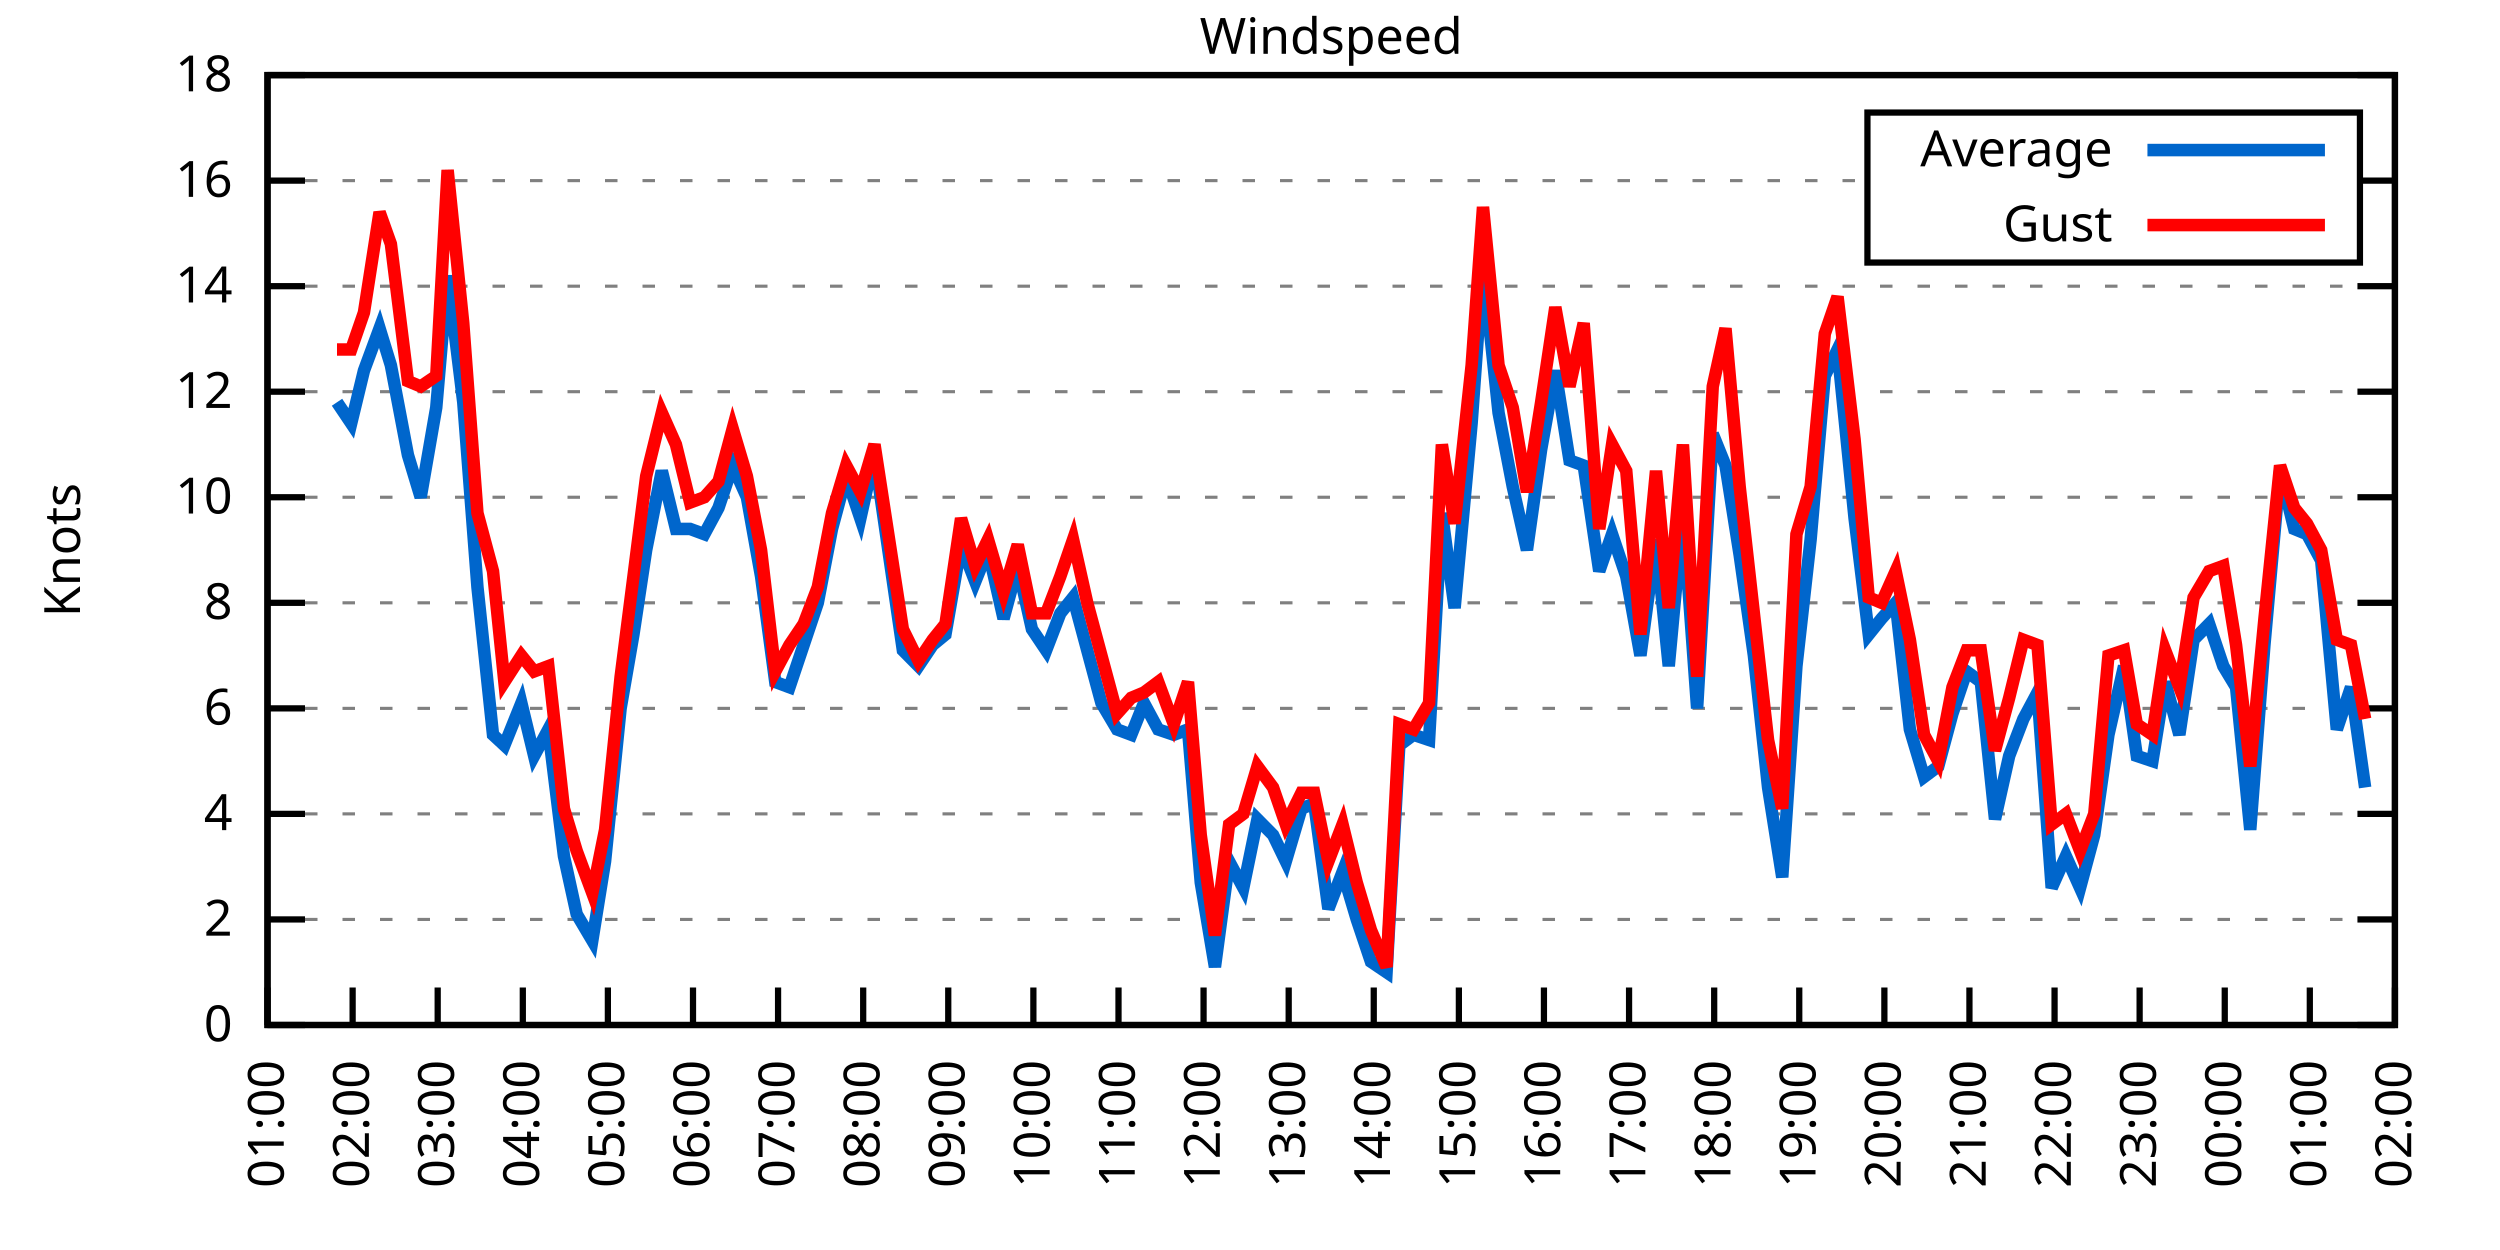
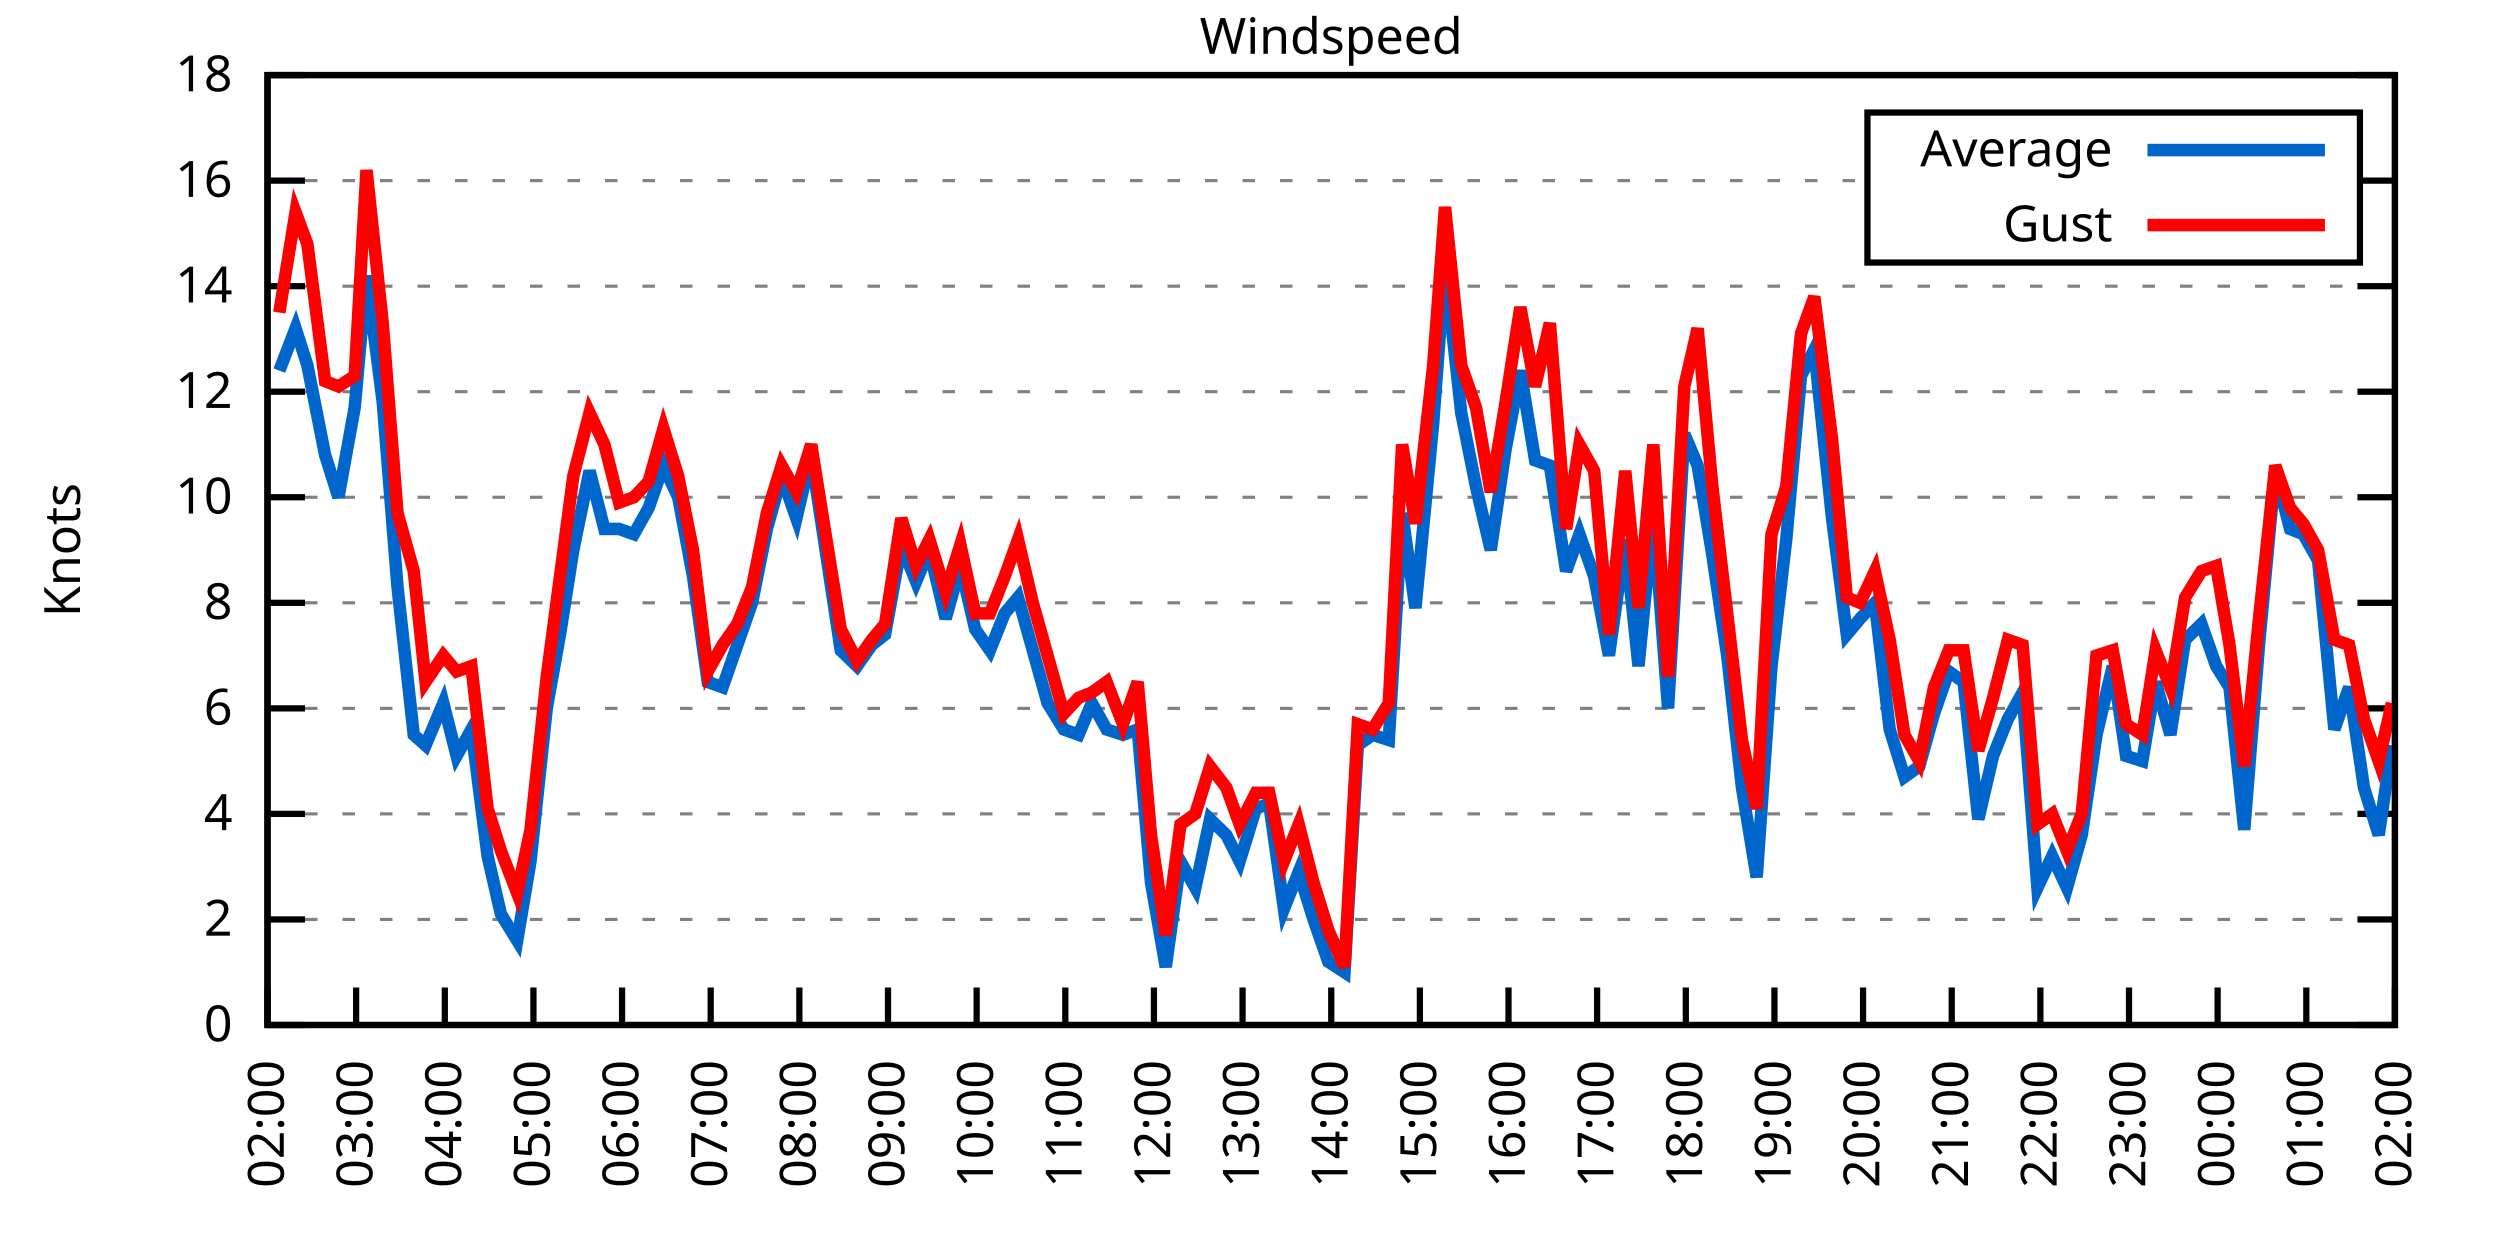
<svg xmlns="http://www.w3.org/2000/svg" xmlns:xlink="http://www.w3.org/1999/xlink" width="400" height="200" viewBox="0 0 400 200">
  <g id="gnuplot_canvas">
    <rect x="0" y="0" width="400" height="200" fill="none" />
    <defs>
      <circle id="gpDot" r="0.5" stroke-width="0.5" stroke="currentColor" />
      <path id="gpPt0" stroke-width="0.333" stroke="currentColor" d="M-1,0 h2 M0,-1 v2" />
      <path id="gpPt1" stroke-width="0.333" stroke="currentColor" d="M-1,-1 L1,1 M1,-1 L-1,1" />
      <path id="gpPt2" stroke-width="0.333" stroke="currentColor" d="M-1,0 L1,0 M0,-1 L0,1 M-1,-1 L1,1 M-1,1 L1,-1" />
      <rect id="gpPt3" stroke-width="0.333" stroke="currentColor" x="-1" y="-1" width="2" height="2" />
      <rect id="gpPt4" stroke-width="0.333" stroke="currentColor" fill="currentColor" x="-1" y="-1" width="2" height="2" />
      <circle id="gpPt5" stroke-width="0.333" stroke="currentColor" cx="0" cy="0" r="1" />
      <use xlink:href="#gpPt5" id="gpPt6" fill="currentColor" stroke="none" />
      <path id="gpPt7" stroke-width="0.333" stroke="currentColor" d="M0,-1.33 L-1.33,0.67 L1.33,0.67 z" />
      <use xlink:href="#gpPt7" id="gpPt8" fill="currentColor" stroke="none" />
      <use xlink:href="#gpPt7" id="gpPt9" stroke="currentColor" transform="rotate(180)" />
      <use xlink:href="#gpPt9" id="gpPt10" fill="currentColor" stroke="none" />
      <use xlink:href="#gpPt3" id="gpPt11" stroke="currentColor" transform="rotate(45)" />
      <use xlink:href="#gpPt11" id="gpPt12" fill="currentColor" stroke="none" />
      <path id="gpPt13" stroke-width="0.333" stroke="currentColor" d="M0,1.330 L1.265,0.411 L0.782,-1.067 L-0.782,-1.076 L-1.265,0.411 z" />
      <use xlink:href="#gpPt13" id="gpPt14" fill="currentColor" stroke="none" />
      <filter id="textbox" filterUnits="objectBoundingBox" x="0" y="0" height="1" width="1">
        <feFlood flood-color="white" flood-opacity="1" result="bgnd" />
        <feComposite in="SourceGraphic" in2="bgnd" operator="atop" />
      </filter>
      <filter id="greybox" filterUnits="objectBoundingBox" x="0" y="0" height="1" width="1">
        <feFlood flood-color="lightgrey" flood-opacity="1" result="grey" />
        <feComposite in="SourceGraphic" in2="grey" operator="atop" />
      </filter>
    </defs>
    <g fill="none" color="white" stroke="currentColor" stroke-width="1.00" stroke-linecap="butt" stroke-linejoin="miter">
</g>
    <g fill="none" color="black" stroke="currentColor" stroke-width="1.00" stroke-linecap="butt" stroke-linejoin="miter">
      <g stroke="none" shape-rendering="crispEdges">
        <polygon fill="rgb(255, 255, 255)" points="42.80,164.00 383.18,164.00 383.18,12.02 42.80,12.02 " />
      </g>
    </g>
    <g fill="none" color="black" stroke="currentColor" stroke-width="1.00" stroke-linecap="butt" stroke-linejoin="miter">
</g>
    <g fill="none" color="black" stroke="black" stroke-width="0.50" stroke-linecap="butt" stroke-linejoin="miter">
</g>
    <g fill="none" color="gray" stroke="currentColor" stroke-width="0.50" stroke-linecap="butt" stroke-linejoin="miter">
      <path stroke="gray" stroke-dasharray="2,4" class="gridline" d="M42.80,164.00 L383.19,164.00  " />
    </g>
    <g fill="none" color="gray" stroke="gray" stroke-width="1.00" stroke-linecap="butt" stroke-linejoin="miter">
</g>
    <g fill="none" color="black" stroke="currentColor" stroke-width="1.00" stroke-linecap="butt" stroke-linejoin="miter">
      <path stroke="black" d="M42.80,164.00 L48.80,164.00 M383.19,164.00 L377.19,164.00  " />
      <g transform="translate(37.20,166.60)" stroke="none" fill="black" font-family="Sans" font-size="8.00" text-anchor="end">
        <text>
          <tspan font-family="Sans"> 0</tspan>
        </text>
      </g>
    </g>
    <g fill="none" color="black" stroke="currentColor" stroke-width="1.00" stroke-linecap="butt" stroke-linejoin="miter">
</g>
    <g fill="none" color="black" stroke="black" stroke-width="0.50" stroke-linecap="butt" stroke-linejoin="miter">
</g>
    <g fill="none" color="gray" stroke="currentColor" stroke-width="0.50" stroke-linecap="butt" stroke-linejoin="miter">
      <path stroke="gray" stroke-dasharray="2,4" class="gridline" d="M42.80,147.11 L383.19,147.11  " />
    </g>
    <g fill="none" color="gray" stroke="gray" stroke-width="1.00" stroke-linecap="butt" stroke-linejoin="miter">
</g>
    <g fill="none" color="black" stroke="currentColor" stroke-width="1.00" stroke-linecap="butt" stroke-linejoin="miter">
      <path stroke="black" d="M42.80,147.11 L48.80,147.11 M383.19,147.11 L377.19,147.11  " />
      <g transform="translate(37.20,149.71)" stroke="none" fill="black" font-family="Sans" font-size="8.00" text-anchor="end">
        <text>
          <tspan font-family="Sans"> 2</tspan>
        </text>
      </g>
    </g>
    <g fill="none" color="black" stroke="currentColor" stroke-width="1.00" stroke-linecap="butt" stroke-linejoin="miter">
</g>
    <g fill="none" color="black" stroke="black" stroke-width="0.50" stroke-linecap="butt" stroke-linejoin="miter">
</g>
    <g fill="none" color="gray" stroke="currentColor" stroke-width="0.50" stroke-linecap="butt" stroke-linejoin="miter">
      <path stroke="gray" stroke-dasharray="2,4" class="gridline" d="M42.80,130.22 L383.19,130.22  " />
    </g>
    <g fill="none" color="gray" stroke="gray" stroke-width="1.00" stroke-linecap="butt" stroke-linejoin="miter">
</g>
    <g fill="none" color="black" stroke="currentColor" stroke-width="1.00" stroke-linecap="butt" stroke-linejoin="miter">
      <path stroke="black" d="M42.80,130.22 L48.80,130.22 M383.19,130.22 L377.19,130.22  " />
      <g transform="translate(37.20,132.82)" stroke="none" fill="black" font-family="Sans" font-size="8.00" text-anchor="end">
        <text>
          <tspan font-family="Sans"> 4</tspan>
        </text>
      </g>
    </g>
    <g fill="none" color="black" stroke="currentColor" stroke-width="1.00" stroke-linecap="butt" stroke-linejoin="miter">
</g>
    <g fill="none" color="black" stroke="black" stroke-width="0.50" stroke-linecap="butt" stroke-linejoin="miter">
</g>
    <g fill="none" color="gray" stroke="currentColor" stroke-width="0.50" stroke-linecap="butt" stroke-linejoin="miter">
      <path stroke="gray" stroke-dasharray="2,4" class="gridline" d="M42.80,113.34 L383.19,113.34  " />
    </g>
    <g fill="none" color="gray" stroke="gray" stroke-width="1.00" stroke-linecap="butt" stroke-linejoin="miter">
</g>
    <g fill="none" color="black" stroke="currentColor" stroke-width="1.00" stroke-linecap="butt" stroke-linejoin="miter">
      <path stroke="black" d="M42.80,113.34 L48.80,113.34 M383.19,113.34 L377.19,113.34  " />
      <g transform="translate(37.20,115.94)" stroke="none" fill="black" font-family="Sans" font-size="8.00" text-anchor="end">
        <text>
          <tspan font-family="Sans"> 6</tspan>
        </text>
      </g>
    </g>
    <g fill="none" color="black" stroke="currentColor" stroke-width="1.00" stroke-linecap="butt" stroke-linejoin="miter">
</g>
    <g fill="none" color="black" stroke="black" stroke-width="0.50" stroke-linecap="butt" stroke-linejoin="miter">
</g>
    <g fill="none" color="gray" stroke="currentColor" stroke-width="0.50" stroke-linecap="butt" stroke-linejoin="miter">
      <path stroke="gray" stroke-dasharray="2,4" class="gridline" d="M42.80,96.45 L383.19,96.45  " />
    </g>
    <g fill="none" color="gray" stroke="gray" stroke-width="1.00" stroke-linecap="butt" stroke-linejoin="miter">
</g>
    <g fill="none" color="black" stroke="currentColor" stroke-width="1.00" stroke-linecap="butt" stroke-linejoin="miter">
      <path stroke="black" d="M42.80,96.45 L48.80,96.45 M383.19,96.45 L377.19,96.45  " />
      <g transform="translate(37.20,99.05)" stroke="none" fill="black" font-family="Sans" font-size="8.00" text-anchor="end">
        <text>
          <tspan font-family="Sans"> 8</tspan>
        </text>
      </g>
    </g>
    <g fill="none" color="black" stroke="currentColor" stroke-width="1.00" stroke-linecap="butt" stroke-linejoin="miter">
</g>
    <g fill="none" color="black" stroke="black" stroke-width="0.50" stroke-linecap="butt" stroke-linejoin="miter">
</g>
    <g fill="none" color="gray" stroke="currentColor" stroke-width="0.50" stroke-linecap="butt" stroke-linejoin="miter">
      <path stroke="gray" stroke-dasharray="2,4" class="gridline" d="M42.80,79.56 L383.19,79.56  " />
    </g>
    <g fill="none" color="gray" stroke="gray" stroke-width="1.00" stroke-linecap="butt" stroke-linejoin="miter">
</g>
    <g fill="none" color="black" stroke="currentColor" stroke-width="1.00" stroke-linecap="butt" stroke-linejoin="miter">
      <path stroke="black" d="M42.80,79.56 L48.80,79.56 M383.19,79.56 L377.19,79.56  " />
      <g transform="translate(37.20,82.16)" stroke="none" fill="black" font-family="Sans" font-size="8.00" text-anchor="end">
        <text>
          <tspan font-family="Sans"> 10</tspan>
        </text>
      </g>
    </g>
    <g fill="none" color="black" stroke="currentColor" stroke-width="1.00" stroke-linecap="butt" stroke-linejoin="miter">
</g>
    <g fill="none" color="black" stroke="black" stroke-width="0.50" stroke-linecap="butt" stroke-linejoin="miter">
</g>
    <g fill="none" color="gray" stroke="currentColor" stroke-width="0.50" stroke-linecap="butt" stroke-linejoin="miter">
      <path stroke="gray" stroke-dasharray="2,4" class="gridline" d="M42.80,62.67 L383.19,62.67  " />
    </g>
    <g fill="none" color="gray" stroke="gray" stroke-width="1.00" stroke-linecap="butt" stroke-linejoin="miter">
</g>
    <g fill="none" color="black" stroke="currentColor" stroke-width="1.00" stroke-linecap="butt" stroke-linejoin="miter">
      <path stroke="black" d="M42.80,62.67 L48.80,62.67 M383.19,62.67 L377.19,62.67  " />
      <g transform="translate(37.20,65.27)" stroke="none" fill="black" font-family="Sans" font-size="8.00" text-anchor="end">
        <text>
          <tspan font-family="Sans"> 12</tspan>
        </text>
      </g>
    </g>
    <g fill="none" color="black" stroke="currentColor" stroke-width="1.00" stroke-linecap="butt" stroke-linejoin="miter">
</g>
    <g fill="none" color="black" stroke="black" stroke-width="0.50" stroke-linecap="butt" stroke-linejoin="miter">
</g>
    <g fill="none" color="gray" stroke="currentColor" stroke-width="0.50" stroke-linecap="butt" stroke-linejoin="miter">
      <path stroke="gray" stroke-dasharray="2,4" class="gridline" d="M42.80,45.79 L383.19,45.79  " />
    </g>
    <g fill="none" color="gray" stroke="gray" stroke-width="1.00" stroke-linecap="butt" stroke-linejoin="miter">
</g>
    <g fill="none" color="black" stroke="currentColor" stroke-width="1.00" stroke-linecap="butt" stroke-linejoin="miter">
      <path stroke="black" d="M42.80,45.79 L48.80,45.79 M383.19,45.79 L377.19,45.79  " />
      <g transform="translate(37.20,48.39)" stroke="none" fill="black" font-family="Sans" font-size="8.00" text-anchor="end">
        <text>
          <tspan font-family="Sans"> 14</tspan>
        </text>
      </g>
    </g>
    <g fill="none" color="black" stroke="currentColor" stroke-width="1.00" stroke-linecap="butt" stroke-linejoin="miter">
</g>
    <g fill="none" color="black" stroke="black" stroke-width="0.50" stroke-linecap="butt" stroke-linejoin="miter">
</g>
    <g fill="none" color="gray" stroke="currentColor" stroke-width="0.50" stroke-linecap="butt" stroke-linejoin="miter">
      <path stroke="gray" stroke-dasharray="2,4" class="gridline" d="M42.80,28.90 L298.79,28.90 M377.59,28.90 L383.19,28.90  " />
    </g>
    <g fill="none" color="gray" stroke="gray" stroke-width="1.00" stroke-linecap="butt" stroke-linejoin="miter">
</g>
    <g fill="none" color="black" stroke="currentColor" stroke-width="1.00" stroke-linecap="butt" stroke-linejoin="miter">
      <path stroke="black" d="M42.80,28.90 L48.80,28.90 M383.19,28.90 L377.19,28.90  " />
      <g transform="translate(37.20,31.50)" stroke="none" fill="black" font-family="Sans" font-size="8.00" text-anchor="end">
        <text>
          <tspan font-family="Sans"> 16</tspan>
        </text>
      </g>
    </g>
    <g fill="none" color="black" stroke="currentColor" stroke-width="1.00" stroke-linecap="butt" stroke-linejoin="miter">
</g>
    <g fill="none" color="black" stroke="black" stroke-width="0.50" stroke-linecap="butt" stroke-linejoin="miter">
</g>
    <g fill="none" color="gray" stroke="currentColor" stroke-width="0.50" stroke-linecap="butt" stroke-linejoin="miter">
      <path stroke="gray" stroke-dasharray="2,4" class="gridline" d="M42.80,12.01 L383.19,12.01  " />
    </g>
    <g fill="none" color="gray" stroke="gray" stroke-width="1.00" stroke-linecap="butt" stroke-linejoin="miter">
</g>
    <g fill="none" color="black" stroke="currentColor" stroke-width="1.00" stroke-linecap="butt" stroke-linejoin="miter">
      <path stroke="black" d="M42.80,12.01 L48.80,12.01 M383.19,12.01 L377.19,12.01  " />
      <g transform="translate(37.20,14.61)" stroke="none" fill="black" font-family="Sans" font-size="8.00" text-anchor="end">
        <text>
          <tspan font-family="Sans"> 18</tspan>
        </text>
      </g>
    </g>
    <g fill="none" color="black" stroke="currentColor" stroke-width="1.00" stroke-linecap="butt" stroke-linejoin="miter">
      <path stroke="black" d="M42.80,164.00 L42.80,158.00  " />
      <g transform="translate(45.40,169.60) rotate(270.00)" stroke="none" fill="black" font-family="Sans" font-size="8.00" text-anchor="end">
        <text>
-           <tspan font-family="Sans">01:00</tspan>
-         </text>
-       </g>
-     </g>
-     <g fill="none" color="black" stroke="currentColor" stroke-width="1.00" stroke-linecap="butt" stroke-linejoin="miter">
-       <path stroke="black" d="M56.42,164.00 L56.42,158.00  " />
-       <g transform="translate(59.02,169.60) rotate(270.00)" stroke="none" fill="black" font-family="Sans" font-size="8.00" text-anchor="end">
-         <text>
          <tspan font-family="Sans">02:00</tspan>
        </text>
      </g>
    </g>
    <g fill="none" color="black" stroke="currentColor" stroke-width="1.00" stroke-linecap="butt" stroke-linejoin="miter">
-       <path stroke="black" d="M70.03,164.00 L70.03,158.00  " />
-       <g transform="translate(72.63,169.60) rotate(270.00)" stroke="none" fill="black" font-family="Sans" font-size="8.00" text-anchor="end">
+       <path stroke="black" d="M56.98,164.00 L56.98,158.00  " />
+       <g transform="translate(59.58,169.60) rotate(270.00)" stroke="none" fill="black" font-family="Sans" font-size="8.00" text-anchor="end">
        <text>
          <tspan font-family="Sans">03:00</tspan>
        </text>
      </g>
    </g>
    <g fill="none" color="black" stroke="currentColor" stroke-width="1.00" stroke-linecap="butt" stroke-linejoin="miter">
-       <path stroke="black" d="M83.65,164.00 L83.65,158.00  " />
-       <g transform="translate(86.25,169.60) rotate(270.00)" stroke="none" fill="black" font-family="Sans" font-size="8.00" text-anchor="end">
+       <path stroke="black" d="M71.17,164.00 L71.17,158.00  " />
+       <g transform="translate(73.77,169.60) rotate(270.00)" stroke="none" fill="black" font-family="Sans" font-size="8.00" text-anchor="end">
        <text>
          <tspan font-family="Sans">04:00</tspan>
        </text>
      </g>
    </g>
    <g fill="none" color="black" stroke="currentColor" stroke-width="1.00" stroke-linecap="butt" stroke-linejoin="miter">
-       <path stroke="black" d="M97.26,164.00 L97.26,158.00  " />
-       <g transform="translate(99.86,169.60) rotate(270.00)" stroke="none" fill="black" font-family="Sans" font-size="8.00" text-anchor="end">
+       <path stroke="black" d="M85.35,164.00 L85.35,158.00  " />
+       <g transform="translate(87.95,169.60) rotate(270.00)" stroke="none" fill="black" font-family="Sans" font-size="8.00" text-anchor="end">
        <text>
          <tspan font-family="Sans">05:00</tspan>
        </text>
      </g>
    </g>
    <g fill="none" color="black" stroke="currentColor" stroke-width="1.00" stroke-linecap="butt" stroke-linejoin="miter">
-       <path stroke="black" d="M110.88,164.00 L110.88,158.00  " />
-       <g transform="translate(113.48,169.60) rotate(270.00)" stroke="none" fill="black" font-family="Sans" font-size="8.00" text-anchor="end">
+       <path stroke="black" d="M99.53,164.00 L99.53,158.00  " />
+       <g transform="translate(102.13,169.60) rotate(270.00)" stroke="none" fill="black" font-family="Sans" font-size="8.00" text-anchor="end">
        <text>
          <tspan font-family="Sans">06:00</tspan>
        </text>
      </g>
    </g>
    <g fill="none" color="black" stroke="currentColor" stroke-width="1.00" stroke-linecap="butt" stroke-linejoin="miter">
-       <path stroke="black" d="M124.49,164.00 L124.49,158.00  " />
-       <g transform="translate(127.09,169.60) rotate(270.00)" stroke="none" fill="black" font-family="Sans" font-size="8.00" text-anchor="end">
+       <path stroke="black" d="M113.71,164.00 L113.71,158.00  " />
+       <g transform="translate(116.31,169.60) rotate(270.00)" stroke="none" fill="black" font-family="Sans" font-size="8.00" text-anchor="end">
        <text>
          <tspan font-family="Sans">07:00</tspan>
        </text>
      </g>
    </g>
    <g fill="none" color="black" stroke="currentColor" stroke-width="1.00" stroke-linecap="butt" stroke-linejoin="miter">
-       <path stroke="black" d="M138.11,164.00 L138.11,158.00  " />
-       <g transform="translate(140.71,169.60) rotate(270.00)" stroke="none" fill="black" font-family="Sans" font-size="8.00" text-anchor="end">
+       <path stroke="black" d="M127.90,164.00 L127.90,158.00  " />
+       <g transform="translate(130.50,169.60) rotate(270.00)" stroke="none" fill="black" font-family="Sans" font-size="8.00" text-anchor="end">
        <text>
          <tspan font-family="Sans">08:00</tspan>
        </text>
      </g>
    </g>
    <g fill="none" color="black" stroke="currentColor" stroke-width="1.00" stroke-linecap="butt" stroke-linejoin="miter">
-       <path stroke="black" d="M151.72,164.00 L151.72,158.00  " />
-       <g transform="translate(154.32,169.60) rotate(270.00)" stroke="none" fill="black" font-family="Sans" font-size="8.00" text-anchor="end">
+       <path stroke="black" d="M142.08,164.00 L142.08,158.00  " />
+       <g transform="translate(144.68,169.60) rotate(270.00)" stroke="none" fill="black" font-family="Sans" font-size="8.00" text-anchor="end">
        <text>
          <tspan font-family="Sans">09:00</tspan>
        </text>
      </g>
    </g>
    <g fill="none" color="black" stroke="currentColor" stroke-width="1.00" stroke-linecap="butt" stroke-linejoin="miter">
-       <path stroke="black" d="M165.34,164.00 L165.34,158.00  " />
-       <g transform="translate(167.94,169.60) rotate(270.00)" stroke="none" fill="black" font-family="Sans" font-size="8.00" text-anchor="end">
+       <path stroke="black" d="M156.26,164.00 L156.26,158.00  " />
+       <g transform="translate(158.86,169.60) rotate(270.00)" stroke="none" fill="black" font-family="Sans" font-size="8.00" text-anchor="end">
        <text>
          <tspan font-family="Sans">10:00</tspan>
        </text>
      </g>
    </g>
    <g fill="none" color="black" stroke="currentColor" stroke-width="1.00" stroke-linecap="butt" stroke-linejoin="miter">
-       <path stroke="black" d="M178.96,164.00 L178.96,158.00  " />
-       <g transform="translate(181.56,169.60) rotate(270.00)" stroke="none" fill="black" font-family="Sans" font-size="8.00" text-anchor="end">
+       <path stroke="black" d="M170.45,164.00 L170.45,158.00  " />
+       <g transform="translate(173.05,169.60) rotate(270.00)" stroke="none" fill="black" font-family="Sans" font-size="8.00" text-anchor="end">
        <text>
          <tspan font-family="Sans">11:00</tspan>
        </text>
      </g>
    </g>
    <g fill="none" color="black" stroke="currentColor" stroke-width="1.00" stroke-linecap="butt" stroke-linejoin="miter">
-       <path stroke="black" d="M192.57,164.00 L192.57,158.00  " />
-       <g transform="translate(195.17,169.60) rotate(270.00)" stroke="none" fill="black" font-family="Sans" font-size="8.00" text-anchor="end">
+       <path stroke="black" d="M184.63,164.00 L184.63,158.00  " />
+       <g transform="translate(187.23,169.60) rotate(270.00)" stroke="none" fill="black" font-family="Sans" font-size="8.00" text-anchor="end">
        <text>
          <tspan font-family="Sans">12:00</tspan>
        </text>
      </g>
    </g>
    <g fill="none" color="black" stroke="currentColor" stroke-width="1.00" stroke-linecap="butt" stroke-linejoin="miter">
-       <path stroke="black" d="M206.19,164.00 L206.19,158.00  " />
-       <g transform="translate(208.79,169.60) rotate(270.00)" stroke="none" fill="black" font-family="Sans" font-size="8.00" text-anchor="end">
+       <path stroke="black" d="M198.81,164.00 L198.81,158.00  " />
+       <g transform="translate(201.41,169.60) rotate(270.00)" stroke="none" fill="black" font-family="Sans" font-size="8.00" text-anchor="end">
        <text>
          <tspan font-family="Sans">13:00</tspan>
        </text>
      </g>
    </g>
    <g fill="none" color="black" stroke="currentColor" stroke-width="1.00" stroke-linecap="butt" stroke-linejoin="miter">
-       <path stroke="black" d="M219.80,164.00 L219.80,158.00  " />
-       <g transform="translate(222.40,169.60) rotate(270.00)" stroke="none" fill="black" font-family="Sans" font-size="8.00" text-anchor="end">
+       <path stroke="black" d="M213.00,164.00 L213.00,158.00  " />
+       <g transform="translate(215.60,169.60) rotate(270.00)" stroke="none" fill="black" font-family="Sans" font-size="8.00" text-anchor="end">
        <text>
          <tspan font-family="Sans">14:00</tspan>
        </text>
      </g>
    </g>
    <g fill="none" color="black" stroke="currentColor" stroke-width="1.00" stroke-linecap="butt" stroke-linejoin="miter">
-       <path stroke="black" d="M233.42,164.00 L233.42,158.00  " />
-       <g transform="translate(236.02,169.60) rotate(270.00)" stroke="none" fill="black" font-family="Sans" font-size="8.00" text-anchor="end">
+       <path stroke="black" d="M227.18,164.00 L227.18,158.00  " />
+       <g transform="translate(229.78,169.60) rotate(270.00)" stroke="none" fill="black" font-family="Sans" font-size="8.00" text-anchor="end">
        <text>
          <tspan font-family="Sans">15:00</tspan>
        </text>
      </g>
    </g>
    <g fill="none" color="black" stroke="currentColor" stroke-width="1.00" stroke-linecap="butt" stroke-linejoin="miter">
-       <path stroke="black" d="M247.03,164.00 L247.03,158.00  " />
-       <g transform="translate(249.63,169.60) rotate(270.00)" stroke="none" fill="black" font-family="Sans" font-size="8.00" text-anchor="end">
+       <path stroke="black" d="M241.36,164.00 L241.36,158.00  " />
+       <g transform="translate(243.96,169.60) rotate(270.00)" stroke="none" fill="black" font-family="Sans" font-size="8.00" text-anchor="end">
        <text>
          <tspan font-family="Sans">16:00</tspan>
        </text>
      </g>
    </g>
    <g fill="none" color="black" stroke="currentColor" stroke-width="1.00" stroke-linecap="butt" stroke-linejoin="miter">
-       <path stroke="black" d="M260.65,164.00 L260.65,158.00  " />
-       <g transform="translate(263.25,169.60) rotate(270.00)" stroke="none" fill="black" font-family="Sans" font-size="8.00" text-anchor="end">
+       <path stroke="black" d="M255.54,164.00 L255.54,158.00  " />
+       <g transform="translate(258.14,169.60) rotate(270.00)" stroke="none" fill="black" font-family="Sans" font-size="8.00" text-anchor="end">
        <text>
          <tspan font-family="Sans">17:00</tspan>
        </text>
      </g>
    </g>
    <g fill="none" color="black" stroke="currentColor" stroke-width="1.00" stroke-linecap="butt" stroke-linejoin="miter">
-       <path stroke="black" d="M274.27,164.00 L274.27,158.00  " />
-       <g transform="translate(276.87,169.60) rotate(270.00)" stroke="none" fill="black" font-family="Sans" font-size="8.00" text-anchor="end">
+       <path stroke="black" d="M269.73,164.00 L269.73,158.00  " />
+       <g transform="translate(272.33,169.60) rotate(270.00)" stroke="none" fill="black" font-family="Sans" font-size="8.00" text-anchor="end">
        <text>
          <tspan font-family="Sans">18:00</tspan>
        </text>
      </g>
    </g>
    <g fill="none" color="black" stroke="currentColor" stroke-width="1.00" stroke-linecap="butt" stroke-linejoin="miter">
-       <path stroke="black" d="M287.88,164.00 L287.88,158.00  " />
-       <g transform="translate(290.48,169.60) rotate(270.00)" stroke="none" fill="black" font-family="Sans" font-size="8.00" text-anchor="end">
+       <path stroke="black" d="M283.91,164.00 L283.91,158.00  " />
+       <g transform="translate(286.51,169.60) rotate(270.00)" stroke="none" fill="black" font-family="Sans" font-size="8.00" text-anchor="end">
        <text>
          <tspan font-family="Sans">19:00</tspan>
        </text>
      </g>
    </g>
    <g fill="none" color="black" stroke="currentColor" stroke-width="1.00" stroke-linecap="butt" stroke-linejoin="miter">
-       <path stroke="black" d="M301.50,164.00 L301.50,158.00  " />
-       <g transform="translate(304.10,169.60) rotate(270.00)" stroke="none" fill="black" font-family="Sans" font-size="8.00" text-anchor="end">
+       <path stroke="black" d="M298.09,164.00 L298.09,158.00  " />
+       <g transform="translate(300.69,169.60) rotate(270.00)" stroke="none" fill="black" font-family="Sans" font-size="8.00" text-anchor="end">
        <text>
          <tspan font-family="Sans">20:00</tspan>
        </text>
      </g>
    </g>
    <g fill="none" color="black" stroke="currentColor" stroke-width="1.00" stroke-linecap="butt" stroke-linejoin="miter">
-       <path stroke="black" d="M315.11,164.00 L315.11,158.00  " />
-       <g transform="translate(317.71,169.60) rotate(270.00)" stroke="none" fill="black" font-family="Sans" font-size="8.00" text-anchor="end">
+       <path stroke="black" d="M312.28,164.00 L312.28,158.00  " />
+       <g transform="translate(314.88,169.60) rotate(270.00)" stroke="none" fill="black" font-family="Sans" font-size="8.00" text-anchor="end">
        <text>
          <tspan font-family="Sans">21:00</tspan>
        </text>
      </g>
    </g>
    <g fill="none" color="black" stroke="currentColor" stroke-width="1.00" stroke-linecap="butt" stroke-linejoin="miter">
-       <path stroke="black" d="M328.73,164.00 L328.73,158.00  " />
-       <g transform="translate(331.33,169.60) rotate(270.00)" stroke="none" fill="black" font-family="Sans" font-size="8.00" text-anchor="end">
+       <path stroke="black" d="M326.46,164.00 L326.46,158.00  " />
+       <g transform="translate(329.06,169.60) rotate(270.00)" stroke="none" fill="black" font-family="Sans" font-size="8.00" text-anchor="end">
        <text>
          <tspan font-family="Sans">22:00</tspan>
        </text>
      </g>
    </g>
    <g fill="none" color="black" stroke="currentColor" stroke-width="1.00" stroke-linecap="butt" stroke-linejoin="miter">
-       <path stroke="black" d="M342.34,164.00 L342.34,158.00  " />
-       <g transform="translate(344.94,169.60) rotate(270.00)" stroke="none" fill="black" font-family="Sans" font-size="8.00" text-anchor="end">
+       <path stroke="black" d="M340.64,164.00 L340.64,158.00  " />
+       <g transform="translate(343.24,169.60) rotate(270.00)" stroke="none" fill="black" font-family="Sans" font-size="8.00" text-anchor="end">
        <text>
          <tspan font-family="Sans">23:00</tspan>
        </text>
      </g>
    </g>
    <g fill="none" color="black" stroke="currentColor" stroke-width="1.00" stroke-linecap="butt" stroke-linejoin="miter">
-       <path stroke="black" d="M355.96,164.00 L355.96,158.00  " />
-       <g transform="translate(358.56,169.60) rotate(270.00)" stroke="none" fill="black" font-family="Sans" font-size="8.00" text-anchor="end">
+       <path stroke="black" d="M354.82,164.00 L354.82,158.00  " />
+       <g transform="translate(357.42,169.60) rotate(270.00)" stroke="none" fill="black" font-family="Sans" font-size="8.00" text-anchor="end">
        <text>
          <tspan font-family="Sans">00:00</tspan>
        </text>
      </g>
    </g>
    <g fill="none" color="black" stroke="currentColor" stroke-width="1.00" stroke-linecap="butt" stroke-linejoin="miter">
-       <path stroke="black" d="M369.57,164.00 L369.57,158.00  " />
-       <g transform="translate(372.17,169.60) rotate(270.00)" stroke="none" fill="black" font-family="Sans" font-size="8.00" text-anchor="end">
+       <path stroke="black" d="M369.01,164.00 L369.01,158.00  " />
+       <g transform="translate(371.61,169.60) rotate(270.00)" stroke="none" fill="black" font-family="Sans" font-size="8.00" text-anchor="end">
        <text>
          <tspan font-family="Sans">01:00</tspan>
        </text>
      </g>
    </g>
    <g fill="none" color="black" stroke="currentColor" stroke-width="1.00" stroke-linecap="butt" stroke-linejoin="miter">
      <path stroke="black" d="M383.19,164.00 L383.19,158.00  " />
      <g transform="translate(385.79,169.60) rotate(270.00)" stroke="none" fill="black" font-family="Sans" font-size="8.00" text-anchor="end">
        <text>
          <tspan font-family="Sans">02:00</tspan>
        </text>
      </g>
    </g>
    <g fill="none" color="black" stroke="currentColor" stroke-width="1.00" stroke-linecap="butt" stroke-linejoin="miter">
</g>
    <g fill="none" color="black" stroke="currentColor" stroke-width="1.00" stroke-linecap="butt" stroke-linejoin="miter">
      <path stroke="black" d="M42.80,12.01 L42.80,164.00 L383.19,164.00 L383.19,12.01 L42.80,12.01 Z  " />
    </g>
    <g fill="none" color="black" stroke="currentColor" stroke-width="1.00" stroke-linecap="butt" stroke-linejoin="miter">
</g>
    <g fill="none" color="black" stroke="currentColor" stroke-width="1.00" stroke-linecap="butt" stroke-linejoin="miter">
      <path stroke="black" d="M298.79,42.01 L298.79,18.01 L377.59,18.01 L377.59,42.01 L298.79,42.01 Z  " />
    </g>
    <g id="Windspeed_plot_1">
      <g fill="none" color="white" stroke="black" stroke-width="2.00" stroke-linecap="butt" stroke-linejoin="miter">
</g>
      <g fill="none" color="black" stroke="currentColor" stroke-width="2.00" stroke-linecap="butt" stroke-linejoin="miter">
        <g transform="translate(337.99,26.61)" stroke="none" fill="black" font-family="Sans" font-size="8.00" text-anchor="end">
          <text>
            <tspan font-family="Sans">Average</tspan>
          </text>
        </g>
      </g>
      <g fill="none" color="black" stroke="currentColor" stroke-width="2.00" stroke-linecap="butt" stroke-linejoin="miter">
-         <path stroke="rgb(  0, 102, 204)" d="M343.59,24.01 L371.99,24.01 M53.92,64.36 L56.19,67.74 L58.23,59.30 L60.73,52.54 L62.54,58.45 L65.27,72.81   L67.31,79.56 L69.80,65.21 L71.62,44.10 L74.12,64.36 L76.39,93.92 L78.88,117.56 L80.70,119.25 L83.42,112.49   L85.46,120.94 L87.73,116.71 L90.23,136.98 L92.27,146.27 L94.77,150.49 L96.81,137.82 L99.30,113.34 L101.35,101.52   L103.39,88.00 L105.89,75.34 L108.15,84.63 L110.42,84.63 L112.69,85.47 L114.96,81.25 L117.23,74.49 L119.50,79.56   L121.77,92.23 L124.04,109.11 L126.31,109.96 L128.58,103.20 L130.85,96.45 L133.12,84.63 L135.39,76.18 L137.66,82.94   L139.92,72.81 L144.46,104.05 L146.96,106.58 L149.23,103.20 L151.27,101.52 L153.77,87.16 L156.04,93.07 L158.08,88.00   L160.57,98.98 L162.84,90.54 L165.11,100.67 L167.38,104.05 L169.65,98.14 L171.69,95.60 L173.96,104.05 L176.23,112.49   L178.73,116.71 L181.00,117.56 L183.04,112.49 L185.31,116.71 L187.81,117.56 L190.08,116.71 L192.12,141.20 L194.39,154.71   L196.66,137.82 L198.93,142.05 L201.19,131.07 L203.69,133.60 L205.73,137.82 L208.23,129.38 L210.27,128.54 L212.54,145.42   L214.81,139.51 L217.08,147.11 L219.35,153.87 L221.85,155.56 L223.89,119.25 L226.16,117.56 L228.65,118.40 L230.70,82.09   L232.74,97.29 L235.46,67.74 L237.28,42.41 L239.77,66.05 L242.04,77.87 L244.31,88.00 L246.58,71.96 L248.85,59.30   L251.12,73.65 L253.39,74.49 L255.88,91.38 L257.93,85.47 L260.20,92.23 L262.47,104.89 L264.96,86.32 L267.00,106.58   L269.27,82.09 L271.54,113.34 L274.04,69.43 L276.08,74.49 L278.35,88.85 L280.62,104.89 L282.89,126.00 L285.16,140.36   L287.43,106.58 L289.70,86.32 L291.97,60.14 L294.01,55.92 L296.73,82.94 L299.00,101.52 L301.04,98.98 L303.31,96.45   L305.58,116.71 L307.85,124.31 L310.12,122.62 L312.39,114.18 L314.66,107.43 L316.93,109.11 L319.20,131.07 L321.47,120.94   L323.74,115.03 L326.00,110.80 L328.27,142.05 L330.54,136.98 L332.81,142.05 L335.08,133.60 L337.35,117.56 L339.85,106.58   L341.89,120.94 L344.39,121.78 L346.43,109.11 L348.70,117.56 L350.97,102.36 L353.46,99.83 L355.73,106.58 L357.77,109.96   L360.04,132.76 L362.31,103.20 L364.81,75.34 L367.08,84.63 L369.12,85.47 L371.39,89.69 L373.89,116.71 L376.16,109.96   L378.42,126.00  " />
+         <path stroke="rgb(  0, 102, 204)" d="M343.59,24.01 L371.99,24.01 M44.69,59.30 L47.29,52.54 L49.18,58.45 L52.02,72.81 L54.15,79.56 L56.75,65.21   L58.64,44.10 L61.24,64.36 L63.60,93.92 L66.20,117.56 L68.09,119.25 L70.93,112.49 L73.06,120.94 L75.42,116.71   L78.02,136.98 L80.15,146.27 L82.75,150.49 L84.88,137.82 L87.48,113.34 L89.60,101.52 L91.73,88.00 L94.33,75.34   L96.70,84.63 L99.06,84.63 L101.42,85.47 L103.79,81.25 L106.15,74.49 L108.51,79.56 L110.88,92.23 L113.24,109.11   L115.61,109.96 L117.97,103.20 L120.33,96.45 L122.70,84.63 L125.06,76.18 L127.42,82.94 L129.79,72.81 L134.52,104.05   L137.12,106.58 L139.48,103.20 L141.61,101.52 L144.21,87.16 L146.57,93.07 L148.70,88.00 L151.30,98.98 L153.66,90.54   L156.03,100.67 L158.39,104.05 L160.75,98.14 L162.88,95.60 L165.25,104.05 L167.61,112.49 L170.21,116.71 L172.57,117.56   L174.70,112.49 L177.06,116.71 L179.67,117.56 L182.03,116.71 L184.16,141.20 L186.52,154.71 L188.88,137.82 L191.25,142.05   L193.61,131.07 L196.21,133.60 L198.34,137.82 L200.94,129.38 L203.07,128.54 L205.43,145.42 L207.79,139.51 L210.16,147.11   L212.52,153.87 L215.12,155.56 L217.25,119.25 L219.61,117.56 L222.21,118.40 L224.34,82.09 L226.47,97.29 L229.31,67.74   L231.20,42.41 L233.80,66.05 L236.16,77.87 L238.52,88.00 L240.89,71.96 L243.25,59.30 L245.62,73.65 L247.98,74.49   L250.58,91.38 L252.71,85.47 L255.07,92.23 L257.43,104.89 L260.04,86.32 L262.16,106.58 L264.53,82.09 L266.89,113.34   L269.49,69.43 L271.62,74.49 L273.98,88.85 L276.35,104.89 L278.71,126.00 L281.07,140.36 L283.44,106.58 L285.80,86.32   L288.16,60.14 L290.29,55.92 L293.13,82.94 L295.49,101.52 L297.62,98.98 L299.98,96.45 L302.35,116.71 L304.71,124.31   L307.08,122.62 L309.44,114.18 L311.80,107.43 L314.17,109.11 L316.53,131.07 L318.89,120.94 L321.26,115.03 L323.62,110.80   L325.99,142.05 L328.35,136.98 L330.71,142.05 L333.08,133.60 L335.44,117.56 L338.04,106.58 L340.17,120.94 L342.77,121.78   L344.90,109.11 L347.26,117.56 L349.62,102.36 L352.22,99.83 L354.59,106.58 L356.72,109.96 L359.08,132.76 L361.44,103.20   L364.04,75.34 L366.41,84.63 L368.53,85.47 L370.90,89.69 L373.50,116.71 L375.86,109.96 L378.23,126.00 L380.59,133.60   L382.72,119.25  " />
      </g>
    </g>
    <g id="Windspeed_plot_2">
      <g fill="none" color="black" stroke="currentColor" stroke-width="2.00" stroke-linecap="butt" stroke-linejoin="miter">
        <g transform="translate(337.99,38.61)" stroke="none" fill="black" font-family="Sans" font-size="8.00" text-anchor="end">
          <text>
            <tspan font-family="Sans">Gust</tspan>
          </text>
        </g>
      </g>
      <g fill="none" color="black" stroke="currentColor" stroke-width="2.00" stroke-linecap="butt" stroke-linejoin="miter">
-         <path stroke="rgb(255,   0,   0)" d="M343.59,36.01 L371.99,36.01 M53.92,55.92 L56.19,55.92 L58.23,50.01 L60.73,33.96 L62.54,39.03 L65.27,60.98   L67.31,61.83 L69.80,60.14 L71.62,27.21 L74.12,51.70 L76.39,82.09 L78.88,91.38 L80.70,109.11 L83.42,104.89   L85.46,107.43 L87.73,106.58 L90.23,129.38 L92.27,136.14 L94.77,142.89 L96.81,132.76 L99.30,108.27 L101.35,92.23   L103.39,76.18 L105.89,66.05 L108.15,71.12 L110.42,80.41 L112.69,79.56 L114.96,77.03 L117.23,68.58 L119.50,76.18   L121.77,88.00 L124.04,107.43 L126.31,103.20 L128.58,99.83 L130.85,93.92 L133.12,82.09 L135.39,74.49 L137.66,78.72   L139.92,71.12 L144.46,100.67 L146.96,105.74 L149.23,102.36 L151.27,99.83 L153.77,82.94 L156.04,90.54 L158.08,86.32   L160.57,94.76 L162.84,87.16 L165.11,98.14 L167.38,98.14 L169.65,92.23 L171.69,86.32 L173.96,96.45 L176.23,104.89   L178.73,114.18 L181.00,111.65 L183.04,110.80 L185.31,109.11 L187.81,115.87 L190.08,109.11 L192.12,133.60 L194.39,149.65   L196.66,131.91 L198.93,130.22 L201.19,122.62 L203.69,126.00 L205.73,131.91 L208.23,126.85 L210.27,126.85 L212.54,137.82   L214.81,131.91 L217.08,141.20 L219.35,148.80 L221.85,154.71 L223.89,115.87 L226.16,116.71 L228.65,112.49 L230.70,71.12   L232.74,83.78 L235.46,58.45 L237.28,33.12 L239.77,58.45 L242.04,65.21 L244.31,78.72 L246.58,64.36 L248.85,49.16   L251.12,61.83 L253.39,51.70 L255.88,84.63 L257.93,71.12 L260.20,75.34 L262.47,101.52 L264.96,75.34 L267.00,97.29   L269.27,71.12 L271.54,108.27 L274.04,61.83 L276.08,52.54 L278.35,77.87 L280.62,98.14 L282.89,118.40 L285.16,129.38   L287.43,85.47 L289.70,77.87 L291.97,53.39 L294.01,47.47 L296.73,70.27 L299.00,95.60 L301.04,96.45 L303.31,91.38   L305.58,102.36 L307.85,117.56 L310.12,121.78 L312.39,109.96 L314.66,104.05 L316.93,104.05 L319.20,120.09 L321.47,111.65   L323.74,102.36 L326.00,103.20 L328.27,131.91 L330.54,130.22 L332.81,136.14 L335.08,130.22 L337.35,104.89 L339.85,104.05   L341.89,115.87 L344.39,117.56 L346.43,104.05 L348.70,109.96 L350.97,95.60 L353.46,91.38 L355.73,90.54 L357.77,103.20   L360.04,122.62 L362.31,98.98 L364.81,74.49 L367.08,81.25 L369.12,83.78 L371.39,88.00 L373.89,102.36 L376.16,103.20   L378.42,115.03  " />
+         <path stroke="rgb(255,   0,   0)" d="M343.59,36.01 L371.99,36.01 M44.69,50.01 L47.29,33.96 L49.18,39.03 L52.02,60.98 L54.15,61.83 L56.75,60.14   L58.64,27.21 L61.24,51.70 L63.60,82.09 L66.20,91.38 L68.09,109.11 L70.93,104.89 L73.06,107.43 L75.42,106.58   L78.02,129.38 L80.15,136.14 L82.75,142.89 L84.88,132.76 L87.48,108.27 L89.60,92.23 L91.73,76.18 L94.33,66.05   L96.70,71.12 L99.06,80.41 L101.42,79.56 L103.79,77.03 L106.15,68.58 L108.51,76.18 L110.88,88.00 L113.24,107.43   L115.61,103.20 L117.97,99.83 L120.33,93.92 L122.70,82.09 L125.06,74.49 L127.42,78.72 L129.79,71.12 L134.52,100.67   L137.12,105.74 L139.48,102.36 L141.61,99.83 L144.21,82.94 L146.57,90.54 L148.70,86.32 L151.30,94.76 L153.66,87.16   L156.03,98.14 L158.39,98.14 L160.75,92.23 L162.88,86.32 L165.25,96.45 L167.61,104.89 L170.21,114.18 L172.57,111.65   L174.70,110.80 L177.06,109.11 L179.67,115.87 L182.03,109.11 L184.16,133.60 L186.52,149.65 L188.88,131.91 L191.25,130.22   L193.61,122.62 L196.21,126.00 L198.34,131.91 L200.94,126.85 L203.07,126.85 L205.43,137.82 L207.79,131.91 L210.16,141.20   L212.52,148.80 L215.12,154.71 L217.25,115.87 L219.61,116.71 L222.21,112.49 L224.34,71.12 L226.47,83.78 L229.31,58.45   L231.20,33.12 L233.80,58.45 L236.16,65.21 L238.52,78.72 L240.89,64.36 L243.25,49.16 L245.62,61.83 L247.98,51.70   L250.58,84.63 L252.71,71.12 L255.07,75.34 L257.43,101.52 L260.04,75.34 L262.16,97.29 L264.53,71.12 L266.89,108.27   L269.49,61.83 L271.62,52.54 L273.98,77.87 L276.35,98.14 L278.71,118.40 L281.07,129.38 L283.44,85.47 L285.80,77.87   L288.16,53.39 L290.29,47.47 L293.13,70.27 L295.49,95.60 L297.62,96.45 L299.98,91.38 L302.35,102.36 L304.71,117.56   L307.08,121.78 L309.44,109.96 L311.80,104.05 L314.17,104.05 L316.53,120.09 L318.89,111.65 L321.26,102.36 L323.62,103.20   L325.99,131.91 L328.35,130.22 L330.71,136.14 L333.08,130.22 L335.44,104.89 L338.04,104.05 L340.17,115.87 L342.77,117.56   L344.90,104.05 L347.26,109.96 L349.62,95.60 L352.22,91.38 L354.59,90.54 L356.72,103.20 L359.08,122.62 L361.44,98.98   L364.04,74.49 L366.41,81.25 L368.53,83.78 L370.90,88.00 L373.50,102.36 L375.86,103.20 L378.23,115.03 L380.59,121.78   L382.72,112.49  " />
      </g>
    </g>
    <g fill="none" color="black" stroke="currentColor" stroke-width="2.00" stroke-linecap="butt" stroke-linejoin="miter">
</g>
    <g fill="none" color="black" stroke="black" stroke-width="1.00" stroke-linecap="butt" stroke-linejoin="miter">
</g>
    <g fill="none" color="black" stroke="currentColor" stroke-width="1.00" stroke-linecap="butt" stroke-linejoin="miter">
      <path stroke="black" d="M42.80,12.01 L42.80,164.00 L383.19,164.00 L383.19,12.01 L42.80,12.01 Z  " />
      <g transform="translate(12.80,88.01) rotate(270.00)" stroke="none" fill="black" font-family="Sans" font-size="8.00" text-anchor="middle">
        <text>
          <tspan font-family="Sans">Knots</tspan>
        </text>
      </g>
    </g>
    <g fill="none" color="black" stroke="currentColor" stroke-width="1.00" stroke-linecap="butt" stroke-linejoin="miter">
</g>
    <g fill="none" color="black" stroke="currentColor" stroke-width="1.00" stroke-linecap="butt" stroke-linejoin="miter">
      <g transform="translate(212.99,8.61)" stroke="none" fill="black" font-family="Sans" font-size="8.00" text-anchor="middle">
        <text>
          <tspan font-family="Sans">Windspeed</tspan>
        </text>
      </g>
    </g>
    <g fill="none" color="black" stroke="currentColor" stroke-width="1.00" stroke-linecap="butt" stroke-linejoin="miter">
</g>
  </g>
</svg>
